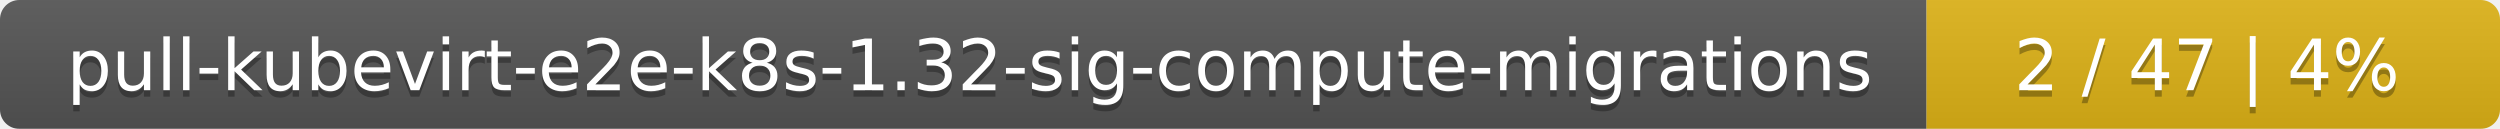
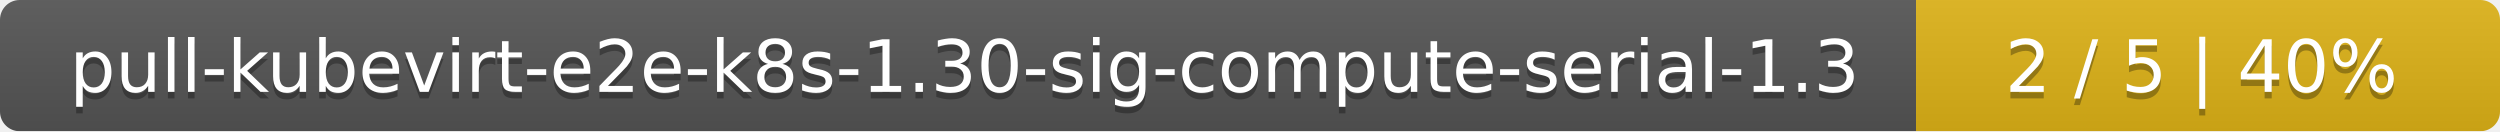
- <svg xmlns="http://www.w3.org/2000/svg" width="388" height="20">
+ <svg xmlns="http://www.w3.org/2000/svg" width="381" height="20">
  <linearGradient id="smooth" x2="0" y2="100%">
    <stop offset="0" stop-color="#bbb" stop-opacity=".1" />
    <stop offset="1" stop-opacity=".1" />
  </linearGradient>
  <mask id="round">
-     <rect width="388" height="20" rx="3" fill="#fff" />
+     <rect width="381" height="20" rx="3" fill="#fff" />
  </mask>
  <g mask="url(#round)">
-     <rect width="299" height="20" fill="#555" />
-     <rect x="299" width="89" height="20" fill="#dfb317" />
-     <rect width="388" height="20" fill="url(#smooth)" />
+     <rect width="292" height="20" fill="#555" />
+     <rect x="292" width="89" height="20" fill="#dfb317" />
+     <rect width="381" height="20" fill="url(#smooth)" />
  </g>
  <g fill="#fff" text-anchor="middle" font-family="DejaVu Sans,Verdana,Geneva,sans-serif" font-size="11">
-     <text x="150.5" y="15" fill="#010101" fill-opacity=".3">pull-kubevirt-e2e-k8s-1.32-sig-compute-migrations</text>
-     <text x="150.5" y="14">pull-kubevirt-e2e-k8s-1.32-sig-compute-migrations</text>
-     <text x="342.5" y="15" fill="#010101" fill-opacity=".3">2 / 47    |    4%</text>
-     <text x="342.5" y="14">2 / 47    |    4%</text>
+     <text x="147" y="15" fill="#010101" fill-opacity=".3">pull-kubevirt-e2e-k8s-1.30-sig-compute-serial-1.3</text>
+     <text x="147" y="14">pull-kubevirt-e2e-k8s-1.30-sig-compute-serial-1.3</text>
+     <text x="335.5" y="15" fill="#010101" fill-opacity=".3">2 / 5    |    40%</text>
+     <text x="335.5" y="14">2 / 5    |    40%</text>
  </g>
</svg>
